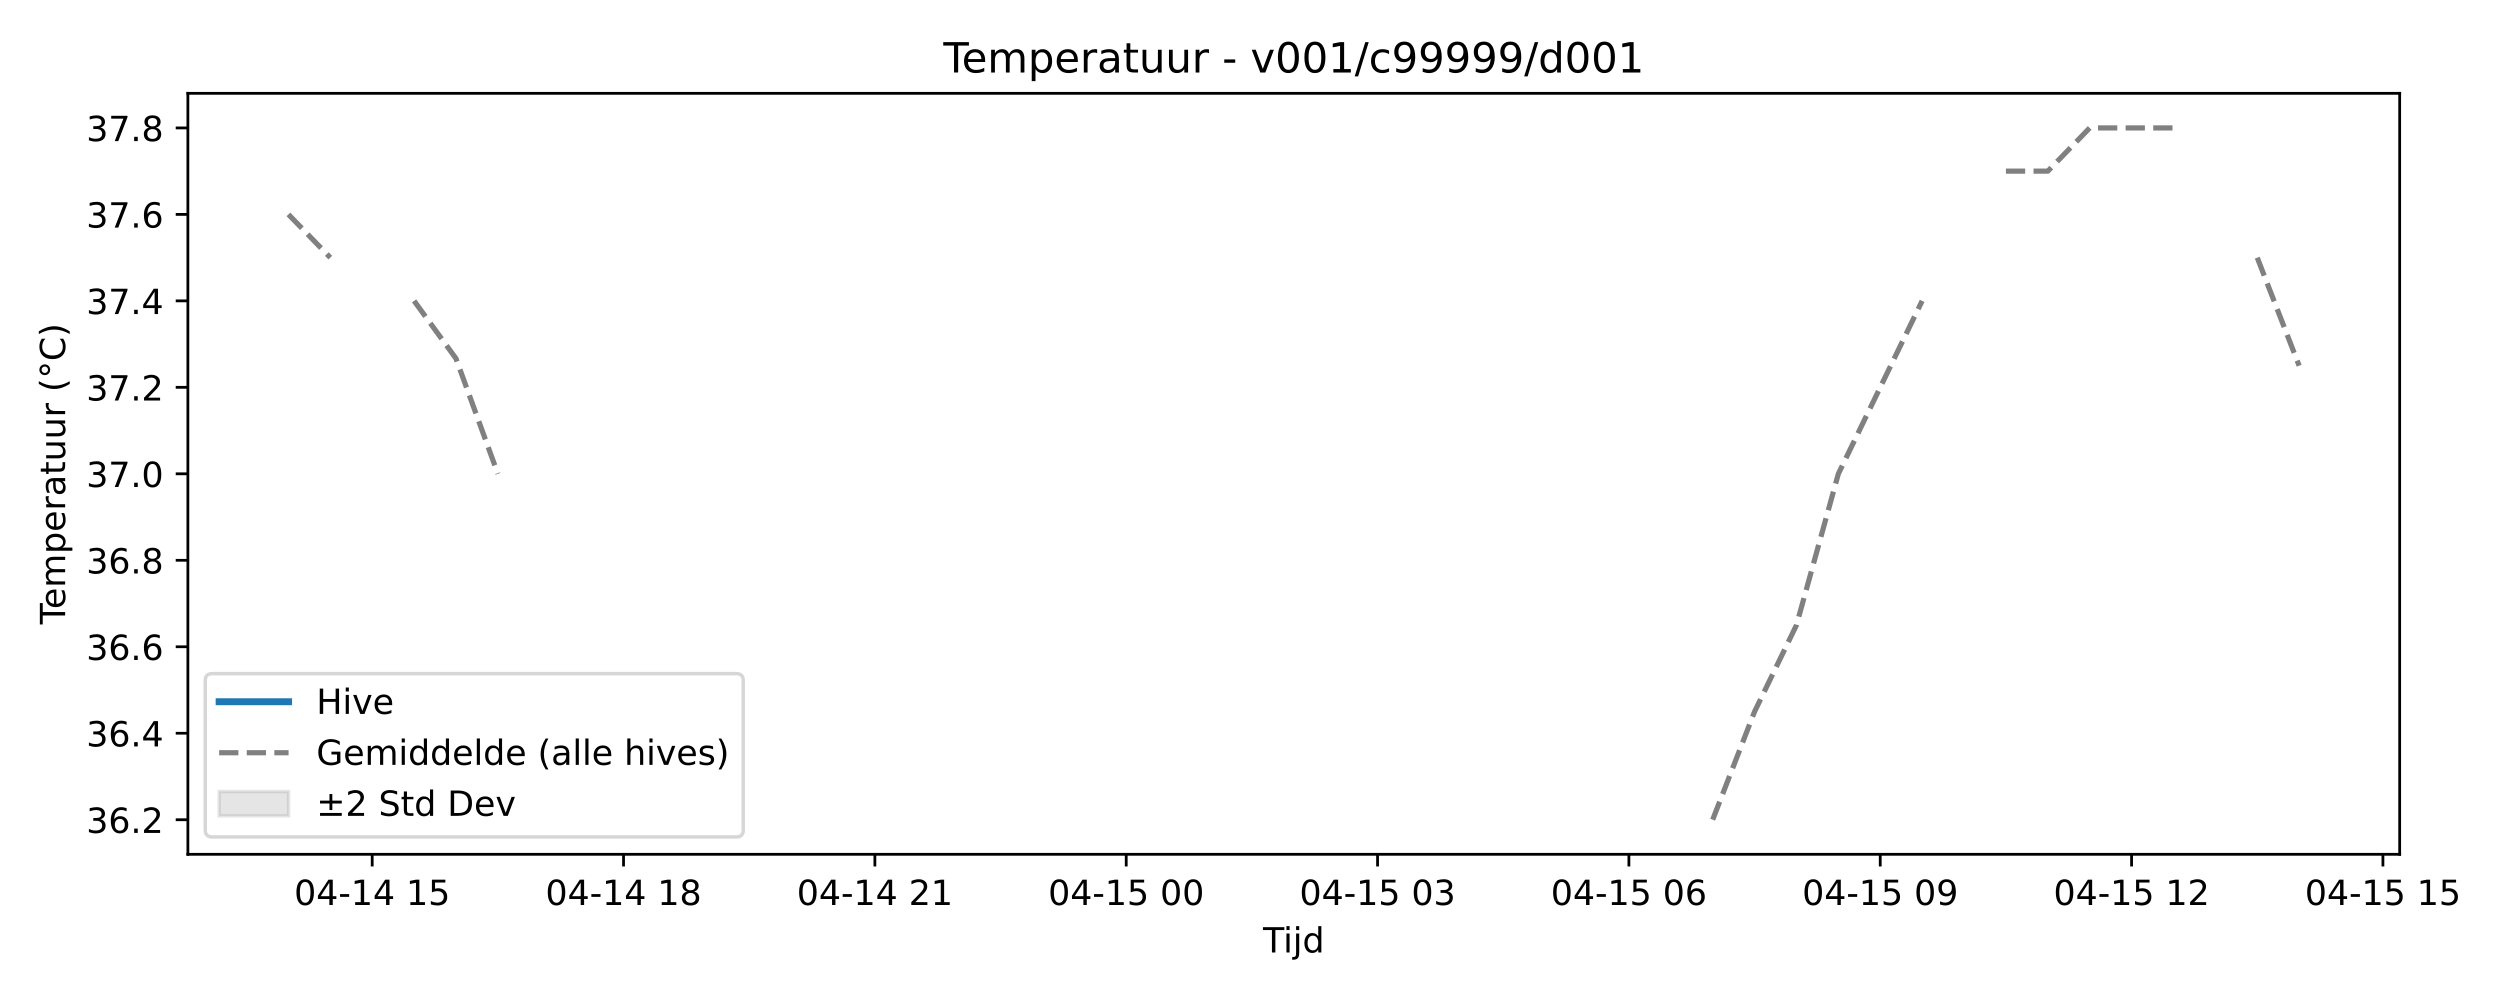
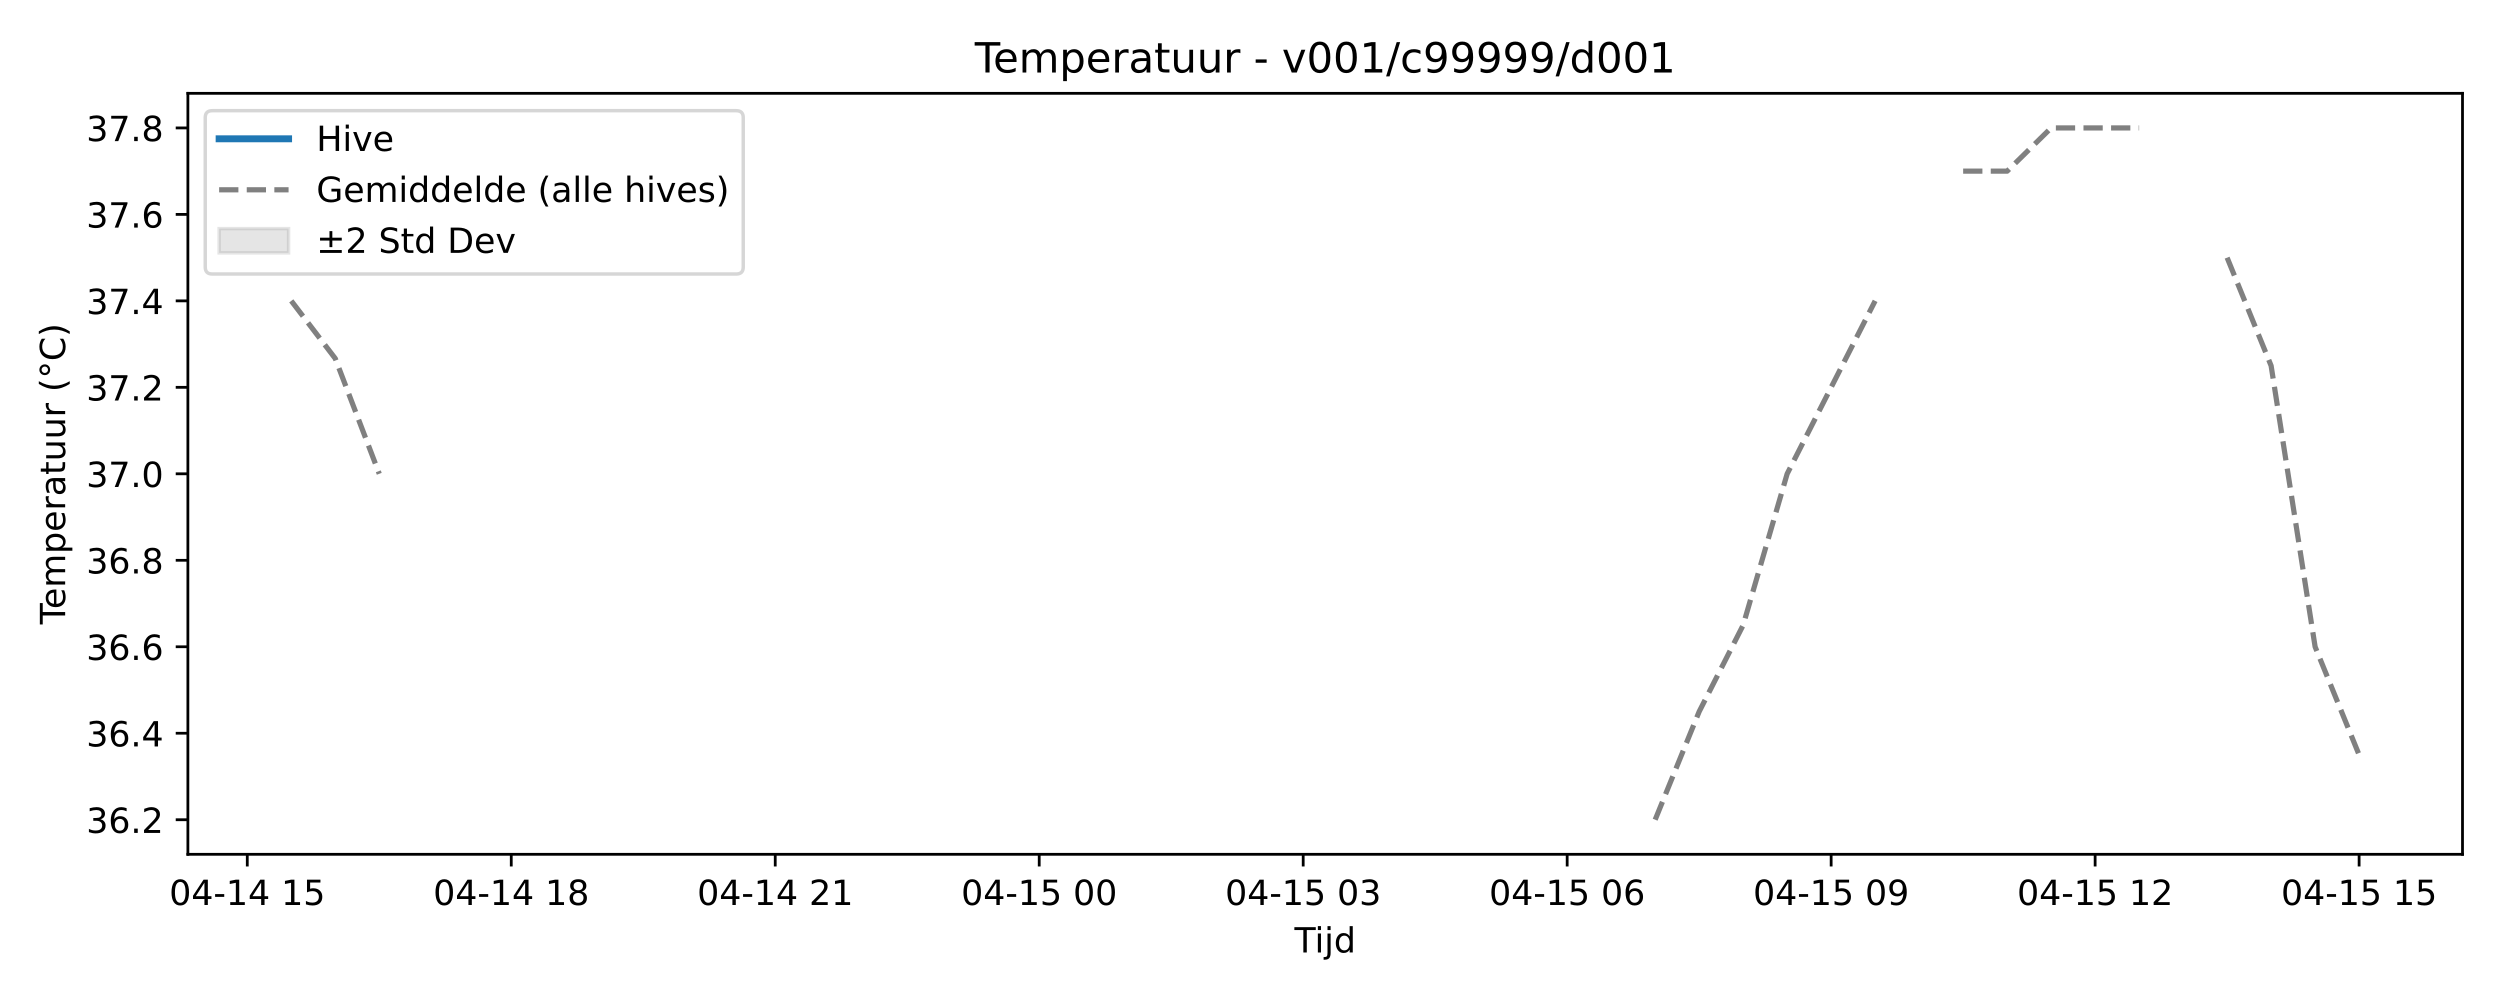
<svg xmlns="http://www.w3.org/2000/svg" xmlns:xlink="http://www.w3.org/1999/xlink" width="720pt" height="288pt" viewBox="0 0 720 288" version="1.1">
  <defs>
    <style type="text/css">*{stroke-linejoin: round; stroke-linecap: butt}</style>
  </defs>
  <g id="figure_1">
    <g id="patch_1">
      <path d="M 0 288  L 720 288  L 720 0  L 0 0  z " style="fill: #ffffff" />
    </g>
    <g id="axes_1">
      <g id="patch_2">
-         <path d="M 54.11 246.04  L 691.107 246.04  L 691.107 26.88  L 54.11 26.88  z " style="fill: #ffffff" />
+         <path d="M 54.11 246.04  L 709.2 246.04  L 709.2 26.88  L 54.11 26.88  z " style="fill: #ffffff" />
      </g>
      <g id="FillBetweenPolyCollection_1" />
      <g id="matplotlib.axis_1">
        <g id="xtick_1">
          <g id="line2d_1">
            <defs>
-               <path id="maf9bef5c31" d="M 0 0  L 0 3.5  " style="stroke: #000000; stroke-width: 0.8" />
-             </defs>
-             <g>
-               <use xlink:href="#maf9bef5c31" x="107.193" y="246.04" style="stroke: #000000; stroke-width: 0.8" />
+               <path id="m792fb31c3e" d="M 0 0  L 0 3.5  " style="stroke: #000000; stroke-width: 0.8" />
+             </defs>
+             <g>
+               <use xlink:href="#m792fb31c3e" x="71.216" y="246.04" style="stroke: #000000; stroke-width: 0.8" />
            </g>
          </g>
          <g id="text_1">
-             <g transform="translate(84.71264 260.6384) scale(0.1 -0.1)">
+             <g transform="translate(48.73536 260.6384) scale(0.1 -0.1)">
              <defs>
                <path id="DejaVuSans-30" d="M 2034 4250  Q 1547 4250 1301 3770  Q 1056 3291 1056 2328  Q 1056 1369 1301 889  Q 1547 409 2034 409  Q 2525 409 2770 889  Q 3016 1369 3016 2328  Q 3016 3291 2770 3770  Q 2525 4250 2034 4250  z M 2034 4750  Q 2819 4750 3233 4129  Q 3647 3509 3647 2328  Q 3647 1150 3233 529  Q 2819 -91 2034 -91  Q 1250 -91 836 529  Q 422 1150 422 2328  Q 422 3509 836 4129  Q 1250 4750 2034 4750  z " transform="scale(0.015625)" />
                <path id="DejaVuSans-34" d="M 2419 4116  L 825 1625  L 2419 1625  L 2419 4116  z M 2253 4666  L 3047 4666  L 3047 1625  L 3713 1625  L 3713 1100  L 3047 1100  L 3047 0  L 2419 0  L 2419 1100  L 313 1100  L 313 1709  L 2253 4666  z " transform="scale(0.015625)" />
                <path id="DejaVuSans-2d" d="M 313 2009  L 1997 2009  L 1997 1497  L 313 1497  L 313 2009  z " transform="scale(0.015625)" />
                <path id="DejaVuSans-31" d="M 794 531  L 1825 531  L 1825 4091  L 703 3866  L 703 4441  L 1819 4666  L 2450 4666  L 2450 531  L 3481 531  L 3481 0  L 794 0  L 794 531  z " transform="scale(0.015625)" />
                <path id="DejaVuSans-20" transform="scale(0.015625)" />
                <path id="DejaVuSans-35" d="M 691 4666  L 3169 4666  L 3169 4134  L 1269 4134  L 1269 2991  Q 1406 3038 1543 3061  Q 1681 3084 1819 3084  Q 2600 3084 3056 2656  Q 3513 2228 3513 1497  Q 3513 744 3044 326  Q 2575 -91 1722 -91  Q 1428 -91 1123 -41  Q 819 9 494 109  L 494 744  Q 775 591 1075 516  Q 1375 441 1709 441  Q 2250 441 2565 725  Q 2881 1009 2881 1497  Q 2881 1984 2565 2268  Q 2250 2553 1709 2553  Q 1456 2553 1204 2497  Q 953 2441 691 2322  L 691 4666  z " transform="scale(0.015625)" />
              </defs>
              <use xlink:href="#DejaVuSans-30" />
              <use xlink:href="#DejaVuSans-34" transform="translate(63.62305 0)" />
              <use xlink:href="#DejaVuSans-2d" transform="translate(127.2461 0)" />
              <use xlink:href="#DejaVuSans-31" transform="translate(163.3301 0)" />
              <use xlink:href="#DejaVuSans-34" transform="translate(226.9531 0)" />
              <use xlink:href="#DejaVuSans-20" transform="translate(290.5762 0)" />
              <use xlink:href="#DejaVuSans-31" transform="translate(322.3633 0)" />
              <use xlink:href="#DejaVuSans-35" transform="translate(385.9863 0)" />
            </g>
          </g>
        </g>
        <g id="xtick_2">
          <g id="line2d_2">
            <g>
-               <use xlink:href="#maf9bef5c31" x="179.579" y="246.04" style="stroke: #000000; stroke-width: 0.8" />
+               <use xlink:href="#m792fb31c3e" x="147.242" y="246.04" style="stroke: #000000; stroke-width: 0.8" />
            </g>
          </g>
          <g id="text_2">
-             <g transform="translate(157.0987 260.6384) scale(0.1 -0.1)">
+             <g transform="translate(124.7613 260.6384) scale(0.1 -0.1)">
              <defs>
                <path id="DejaVuSans-38" d="M 2034 2216  Q 1584 2216 1326 1975  Q 1069 1734 1069 1313  Q 1069 891 1326 650  Q 1584 409 2034 409  Q 2484 409 2743 651  Q 3003 894 3003 1313  Q 3003 1734 2745 1975  Q 2488 2216 2034 2216  z M 1403 2484  Q 997 2584 770 2862  Q 544 3141 544 3541  Q 544 4100 942 4425  Q 1341 4750 2034 4750  Q 2731 4750 3128 4425  Q 3525 4100 3525 3541  Q 3525 3141 3298 2862  Q 3072 2584 2669 2484  Q 3125 2378 3379 2068  Q 3634 1759 3634 1313  Q 3634 634 3220 271  Q 2806 -91 2034 -91  Q 1263 -91 848 271  Q 434 634 434 1313  Q 434 1759 690 2068  Q 947 2378 1403 2484  z M 1172 3481  Q 1172 3119 1398 2916  Q 1625 2713 2034 2713  Q 2441 2713 2670 2916  Q 2900 3119 2900 3481  Q 2900 3844 2670 4047  Q 2441 4250 2034 4250  Q 1625 4250 1398 4047  Q 1172 3844 1172 3481  z " transform="scale(0.015625)" />
              </defs>
              <use xlink:href="#DejaVuSans-30" />
              <use xlink:href="#DejaVuSans-34" transform="translate(63.62305 0)" />
              <use xlink:href="#DejaVuSans-2d" transform="translate(127.2461 0)" />
              <use xlink:href="#DejaVuSans-31" transform="translate(163.3301 0)" />
              <use xlink:href="#DejaVuSans-34" transform="translate(226.9531 0)" />
              <use xlink:href="#DejaVuSans-20" transform="translate(290.5762 0)" />
              <use xlink:href="#DejaVuSans-31" transform="translate(322.3633 0)" />
              <use xlink:href="#DejaVuSans-38" transform="translate(385.9863 0)" />
            </g>
          </g>
        </g>
        <g id="xtick_3">
          <g id="line2d_3">
            <g>
-               <use xlink:href="#maf9bef5c31" x="251.965" y="246.04" style="stroke: #000000; stroke-width: 0.8" />
+               <use xlink:href="#m792fb31c3e" x="223.268" y="246.04" style="stroke: #000000; stroke-width: 0.8" />
            </g>
          </g>
          <g id="text_3">
-             <g transform="translate(229.4847 260.6384) scale(0.1 -0.1)">
+             <g transform="translate(200.7872 260.6384) scale(0.1 -0.1)">
              <defs>
                <path id="DejaVuSans-32" d="M 1228 531  L 3431 531  L 3431 0  L 469 0  L 469 531  Q 828 903 1448 1529  Q 2069 2156 2228 2338  Q 2531 2678 2651 2914  Q 2772 3150 2772 3378  Q 2772 3750 2511 3984  Q 2250 4219 1831 4219  Q 1534 4219 1204 4116  Q 875 4013 500 3803  L 500 4441  Q 881 4594 1212 4672  Q 1544 4750 1819 4750  Q 2544 4750 2975 4387  Q 3406 4025 3406 3419  Q 3406 3131 3298 2873  Q 3191 2616 2906 2266  Q 2828 2175 2409 1742  Q 1991 1309 1228 531  z " transform="scale(0.015625)" />
              </defs>
              <use xlink:href="#DejaVuSans-30" />
              <use xlink:href="#DejaVuSans-34" transform="translate(63.62305 0)" />
              <use xlink:href="#DejaVuSans-2d" transform="translate(127.2461 0)" />
              <use xlink:href="#DejaVuSans-31" transform="translate(163.3301 0)" />
              <use xlink:href="#DejaVuSans-34" transform="translate(226.9531 0)" />
              <use xlink:href="#DejaVuSans-20" transform="translate(290.5762 0)" />
              <use xlink:href="#DejaVuSans-32" transform="translate(322.3633 0)" />
              <use xlink:href="#DejaVuSans-31" transform="translate(385.9863 0)" />
            </g>
          </g>
        </g>
        <g id="xtick_4">
          <g id="line2d_4">
            <g>
-               <use xlink:href="#maf9bef5c31" x="324.351" y="246.04" style="stroke: #000000; stroke-width: 0.8" />
+               <use xlink:href="#m792fb31c3e" x="299.294" y="246.04" style="stroke: #000000; stroke-width: 0.8" />
            </g>
          </g>
          <g id="text_4">
-             <g transform="translate(301.8708 260.6384) scale(0.1 -0.1)">
+             <g transform="translate(276.8131 260.6384) scale(0.1 -0.1)">
              <use xlink:href="#DejaVuSans-30" />
              <use xlink:href="#DejaVuSans-34" transform="translate(63.62305 0)" />
              <use xlink:href="#DejaVuSans-2d" transform="translate(127.2461 0)" />
              <use xlink:href="#DejaVuSans-31" transform="translate(163.3301 0)" />
              <use xlink:href="#DejaVuSans-35" transform="translate(226.9531 0)" />
              <use xlink:href="#DejaVuSans-20" transform="translate(290.5762 0)" />
              <use xlink:href="#DejaVuSans-30" transform="translate(322.3633 0)" />
              <use xlink:href="#DejaVuSans-30" transform="translate(385.9863 0)" />
            </g>
          </g>
        </g>
        <g id="xtick_5">
          <g id="line2d_5">
            <g>
-               <use xlink:href="#maf9bef5c31" x="396.737" y="246.04" style="stroke: #000000; stroke-width: 0.8" />
+               <use xlink:href="#m792fb31c3e" x="375.32" y="246.04" style="stroke: #000000; stroke-width: 0.8" />
            </g>
          </g>
          <g id="text_5">
-             <g transform="translate(374.2569 260.6384) scale(0.1 -0.1)">
+             <g transform="translate(352.839 260.6384) scale(0.1 -0.1)">
              <defs>
                <path id="DejaVuSans-33" d="M 2597 2516  Q 3050 2419 3304 2112  Q 3559 1806 3559 1356  Q 3559 666 3084 287  Q 2609 -91 1734 -91  Q 1441 -91 1130 -33  Q 819 25 488 141  L 488 750  Q 750 597 1062 519  Q 1375 441 1716 441  Q 2309 441 2620 675  Q 2931 909 2931 1356  Q 2931 1769 2642 2001  Q 2353 2234 1838 2234  L 1294 2234  L 1294 2753  L 1863 2753  Q 2328 2753 2575 2939  Q 2822 3125 2822 3475  Q 2822 3834 2567 4026  Q 2313 4219 1838 4219  Q 1578 4219 1281 4162  Q 984 4106 628 3988  L 628 4550  Q 988 4650 1302 4700  Q 1616 4750 1894 4750  Q 2613 4750 3031 4423  Q 3450 4097 3450 3541  Q 3450 3153 3228 2886  Q 3006 2619 2597 2516  z " transform="scale(0.015625)" />
              </defs>
              <use xlink:href="#DejaVuSans-30" />
              <use xlink:href="#DejaVuSans-34" transform="translate(63.62305 0)" />
              <use xlink:href="#DejaVuSans-2d" transform="translate(127.2461 0)" />
              <use xlink:href="#DejaVuSans-31" transform="translate(163.3301 0)" />
              <use xlink:href="#DejaVuSans-35" transform="translate(226.9531 0)" />
              <use xlink:href="#DejaVuSans-20" transform="translate(290.5762 0)" />
              <use xlink:href="#DejaVuSans-30" transform="translate(322.3633 0)" />
              <use xlink:href="#DejaVuSans-33" transform="translate(385.9863 0)" />
            </g>
          </g>
        </g>
        <g id="xtick_6">
          <g id="line2d_6">
            <g>
-               <use xlink:href="#maf9bef5c31" x="469.123" y="246.04" style="stroke: #000000; stroke-width: 0.8" />
+               <use xlink:href="#m792fb31c3e" x="451.345" y="246.04" style="stroke: #000000; stroke-width: 0.8" />
            </g>
          </g>
          <g id="text_6">
-             <g transform="translate(446.6429 260.6384) scale(0.1 -0.1)">
+             <g transform="translate(428.865 260.6384) scale(0.1 -0.1)">
              <defs>
                <path id="DejaVuSans-36" d="M 2113 2584  Q 1688 2584 1439 2293  Q 1191 2003 1191 1497  Q 1191 994 1439 701  Q 1688 409 2113 409  Q 2538 409 2786 701  Q 3034 994 3034 1497  Q 3034 2003 2786 2293  Q 2538 2584 2113 2584  z M 3366 4563  L 3366 3988  Q 3128 4100 2886 4159  Q 2644 4219 2406 4219  Q 1781 4219 1451 3797  Q 1122 3375 1075 2522  Q 1259 2794 1537 2939  Q 1816 3084 2150 3084  Q 2853 3084 3261 2657  Q 3669 2231 3669 1497  Q 3669 778 3244 343  Q 2819 -91 2113 -91  Q 1303 -91 875 529  Q 447 1150 447 2328  Q 447 3434 972 4092  Q 1497 4750 2381 4750  Q 2619 4750 2861 4703  Q 3103 4656 3366 4563  z " transform="scale(0.015625)" />
              </defs>
              <use xlink:href="#DejaVuSans-30" />
              <use xlink:href="#DejaVuSans-34" transform="translate(63.62305 0)" />
              <use xlink:href="#DejaVuSans-2d" transform="translate(127.2461 0)" />
              <use xlink:href="#DejaVuSans-31" transform="translate(163.3301 0)" />
              <use xlink:href="#DejaVuSans-35" transform="translate(226.9531 0)" />
              <use xlink:href="#DejaVuSans-20" transform="translate(290.5762 0)" />
              <use xlink:href="#DejaVuSans-30" transform="translate(322.3633 0)" />
              <use xlink:href="#DejaVuSans-36" transform="translate(385.9863 0)" />
            </g>
          </g>
        </g>
        <g id="xtick_7">
          <g id="line2d_7">
            <g>
-               <use xlink:href="#maf9bef5c31" x="541.509" y="246.04" style="stroke: #000000; stroke-width: 0.8" />
+               <use xlink:href="#m792fb31c3e" x="527.371" y="246.04" style="stroke: #000000; stroke-width: 0.8" />
            </g>
          </g>
          <g id="text_7">
-             <g transform="translate(519.029 260.6384) scale(0.1 -0.1)">
+             <g transform="translate(504.8909 260.6384) scale(0.1 -0.1)">
              <defs>
                <path id="DejaVuSans-39" d="M 703 97  L 703 672  Q 941 559 1184 500  Q 1428 441 1663 441  Q 2288 441 2617 861  Q 2947 1281 2994 2138  Q 2813 1869 2534 1725  Q 2256 1581 1919 1581  Q 1219 1581 811 2004  Q 403 2428 403 3163  Q 403 3881 828 4315  Q 1253 4750 1959 4750  Q 2769 4750 3195 4129  Q 3622 3509 3622 2328  Q 3622 1225 3098 567  Q 2575 -91 1691 -91  Q 1453 -91 1209 -44  Q 966 3 703 97  z M 1959 2075  Q 2384 2075 2632 2365  Q 2881 2656 2881 3163  Q 2881 3666 2632 3958  Q 2384 4250 1959 4250  Q 1534 4250 1286 3958  Q 1038 3666 1038 3163  Q 1038 2656 1286 2365  Q 1534 2075 1959 2075  z " transform="scale(0.015625)" />
              </defs>
              <use xlink:href="#DejaVuSans-30" />
              <use xlink:href="#DejaVuSans-34" transform="translate(63.62305 0)" />
              <use xlink:href="#DejaVuSans-2d" transform="translate(127.2461 0)" />
              <use xlink:href="#DejaVuSans-31" transform="translate(163.3301 0)" />
              <use xlink:href="#DejaVuSans-35" transform="translate(226.9531 0)" />
              <use xlink:href="#DejaVuSans-20" transform="translate(290.5762 0)" />
              <use xlink:href="#DejaVuSans-30" transform="translate(322.3633 0)" />
              <use xlink:href="#DejaVuSans-39" transform="translate(385.9863 0)" />
            </g>
          </g>
        </g>
        <g id="xtick_8">
          <g id="line2d_8">
            <g>
-               <use xlink:href="#maf9bef5c31" x="613.895" y="246.04" style="stroke: #000000; stroke-width: 0.8" />
+               <use xlink:href="#m792fb31c3e" x="603.397" y="246.04" style="stroke: #000000; stroke-width: 0.8" />
            </g>
          </g>
          <g id="text_8">
-             <g transform="translate(591.415 260.6384) scale(0.1 -0.1)">
+             <g transform="translate(580.9168 260.6384) scale(0.1 -0.1)">
              <use xlink:href="#DejaVuSans-30" />
              <use xlink:href="#DejaVuSans-34" transform="translate(63.62305 0)" />
              <use xlink:href="#DejaVuSans-2d" transform="translate(127.2461 0)" />
              <use xlink:href="#DejaVuSans-31" transform="translate(163.3301 0)" />
              <use xlink:href="#DejaVuSans-35" transform="translate(226.9531 0)" />
              <use xlink:href="#DejaVuSans-20" transform="translate(290.5762 0)" />
              <use xlink:href="#DejaVuSans-31" transform="translate(322.3633 0)" />
              <use xlink:href="#DejaVuSans-32" transform="translate(385.9863 0)" />
            </g>
          </g>
        </g>
        <g id="xtick_9">
          <g id="line2d_9">
            <g>
-               <use xlink:href="#maf9bef5c31" x="686.282" y="246.04" style="stroke: #000000; stroke-width: 0.8" />
+               <use xlink:href="#m792fb31c3e" x="679.423" y="246.04" style="stroke: #000000; stroke-width: 0.8" />
            </g>
          </g>
          <g id="text_9">
-             <g transform="translate(663.8011 260.6384) scale(0.1 -0.1)">
+             <g transform="translate(656.9427 260.6384) scale(0.1 -0.1)">
              <use xlink:href="#DejaVuSans-30" />
              <use xlink:href="#DejaVuSans-34" transform="translate(63.62305 0)" />
              <use xlink:href="#DejaVuSans-2d" transform="translate(127.2461 0)" />
              <use xlink:href="#DejaVuSans-31" transform="translate(163.3301 0)" />
              <use xlink:href="#DejaVuSans-35" transform="translate(226.9531 0)" />
              <use xlink:href="#DejaVuSans-20" transform="translate(290.5762 0)" />
              <use xlink:href="#DejaVuSans-31" transform="translate(322.3633 0)" />
              <use xlink:href="#DejaVuSans-35" transform="translate(385.9863 0)" />
            </g>
          </g>
        </g>
        <g id="text_10">
-           <g transform="translate(363.7586 274.3166) scale(0.1 -0.1)">
+           <g transform="translate(372.805 274.3166) scale(0.1 -0.1)">
            <defs>
              <path id="DejaVuSans-54" d="M -19 4666  L 3928 4666  L 3928 4134  L 2272 4134  L 2272 0  L 1638 0  L 1638 4134  L -19 4134  L -19 4666  z " transform="scale(0.015625)" />
              <path id="DejaVuSans-69" d="M 603 3500  L 1178 3500  L 1178 0  L 603 0  L 603 3500  z M 603 4863  L 1178 4863  L 1178 4134  L 603 4134  L 603 4863  z " transform="scale(0.015625)" />
              <path id="DejaVuSans-6a" d="M 603 3500  L 1178 3500  L 1178 -63  Q 1178 -731 923 -1031  Q 669 -1331 103 -1331  L -116 -1331  L -116 -844  L 38 -844  Q 366 -844 484 -692  Q 603 -541 603 -63  L 603 3500  z M 603 4863  L 1178 4863  L 1178 4134  L 603 4134  L 603 4863  z " transform="scale(0.015625)" />
              <path id="DejaVuSans-64" d="M 2906 2969  L 2906 4863  L 3481 4863  L 3481 0  L 2906 0  L 2906 525  Q 2725 213 2448 61  Q 2172 -91 1784 -91  Q 1150 -91 751 415  Q 353 922 353 1747  Q 353 2572 751 3078  Q 1150 3584 1784 3584  Q 2172 3584 2448 3432  Q 2725 3281 2906 2969  z M 947 1747  Q 947 1113 1208 752  Q 1469 391 1925 391  Q 2381 391 2643 752  Q 2906 1113 2906 1747  Q 2906 2381 2643 2742  Q 2381 3103 1925 3103  Q 1469 3103 1208 2742  Q 947 2381 947 1747  z " transform="scale(0.015625)" />
            </defs>
            <use xlink:href="#DejaVuSans-54" />
            <use xlink:href="#DejaVuSans-69" transform="translate(57.95898 0)" />
            <use xlink:href="#DejaVuSans-6a" transform="translate(85.74219 0)" />
            <use xlink:href="#DejaVuSans-64" transform="translate(113.5254 0)" />
          </g>
        </g>
      </g>
      <g id="matplotlib.axis_2">
        <g id="ytick_1">
          <g id="line2d_10">
            <defs>
-               <path id="m0c9fa4ea03" d="M 0 0  L -3.5 0  " style="stroke: #000000; stroke-width: 0.8" />
-             </defs>
-             <g>
-               <use xlink:href="#m0c9fa4ea03" x="54.11" y="236.078" style="stroke: #000000; stroke-width: 0.8" />
+               <path id="m8c137b38ed" d="M 0 0  L -3.5 0  " style="stroke: #000000; stroke-width: 0.8" />
+             </defs>
+             <g>
+               <use xlink:href="#m8c137b38ed" x="54.11" y="236.078" style="stroke: #000000; stroke-width: 0.8" />
            </g>
          </g>
          <g id="text_11">
            <g transform="translate(24.84437 239.8774) scale(0.1 -0.1)">
              <defs>
                <path id="DejaVuSans-2e" d="M 684 794  L 1344 794  L 1344 0  L 684 0  L 684 794  z " transform="scale(0.015625)" />
              </defs>
              <use xlink:href="#DejaVuSans-33" />
              <use xlink:href="#DejaVuSans-36" transform="translate(63.62305 0)" />
              <use xlink:href="#DejaVuSans-2e" transform="translate(127.2461 0)" />
              <use xlink:href="#DejaVuSans-32" transform="translate(159.0332 0)" />
            </g>
          </g>
        </g>
        <g id="ytick_2">
          <g id="line2d_11">
            <g>
-               <use xlink:href="#m0c9fa4ea03" x="54.11" y="211.174" style="stroke: #000000; stroke-width: 0.8" />
+               <use xlink:href="#m8c137b38ed" x="54.11" y="211.174" style="stroke: #000000; stroke-width: 0.8" />
            </g>
          </g>
          <g id="text_12">
            <g transform="translate(24.84437 214.9729) scale(0.1 -0.1)">
              <use xlink:href="#DejaVuSans-33" />
              <use xlink:href="#DejaVuSans-36" transform="translate(63.62305 0)" />
              <use xlink:href="#DejaVuSans-2e" transform="translate(127.2461 0)" />
              <use xlink:href="#DejaVuSans-34" transform="translate(159.0332 0)" />
            </g>
          </g>
        </g>
        <g id="ytick_3">
          <g id="line2d_12">
            <g>
-               <use xlink:href="#m0c9fa4ea03" x="54.11" y="186.269" style="stroke: #000000; stroke-width: 0.8" />
+               <use xlink:href="#m8c137b38ed" x="54.11" y="186.269" style="stroke: #000000; stroke-width: 0.8" />
            </g>
          </g>
          <g id="text_13">
            <g transform="translate(24.84437 190.0683) scale(0.1 -0.1)">
              <use xlink:href="#DejaVuSans-33" />
              <use xlink:href="#DejaVuSans-36" transform="translate(63.62305 0)" />
              <use xlink:href="#DejaVuSans-2e" transform="translate(127.2461 0)" />
              <use xlink:href="#DejaVuSans-36" transform="translate(159.0332 0)" />
            </g>
          </g>
        </g>
        <g id="ytick_4">
          <g id="line2d_13">
            <g>
-               <use xlink:href="#m0c9fa4ea03" x="54.11" y="161.365" style="stroke: #000000; stroke-width: 0.8" />
+               <use xlink:href="#m8c137b38ed" x="54.11" y="161.365" style="stroke: #000000; stroke-width: 0.8" />
            </g>
          </g>
          <g id="text_14">
            <g transform="translate(24.84437 165.1638) scale(0.1 -0.1)">
              <use xlink:href="#DejaVuSans-33" />
              <use xlink:href="#DejaVuSans-36" transform="translate(63.62305 0)" />
              <use xlink:href="#DejaVuSans-2e" transform="translate(127.2461 0)" />
              <use xlink:href="#DejaVuSans-38" transform="translate(159.0332 0)" />
            </g>
          </g>
        </g>
        <g id="ytick_5">
          <g id="line2d_14">
            <g>
-               <use xlink:href="#m0c9fa4ea03" x="54.11" y="136.46" style="stroke: #000000; stroke-width: 0.8" />
+               <use xlink:href="#m8c137b38ed" x="54.11" y="136.46" style="stroke: #000000; stroke-width: 0.8" />
            </g>
          </g>
          <g id="text_15">
            <g transform="translate(24.84437 140.2592) scale(0.1 -0.1)">
              <defs>
                <path id="DejaVuSans-37" d="M 525 4666  L 3525 4666  L 3525 4397  L 1831 0  L 1172 0  L 2766 4134  L 525 4134  L 525 4666  z " transform="scale(0.015625)" />
              </defs>
              <use xlink:href="#DejaVuSans-33" />
              <use xlink:href="#DejaVuSans-37" transform="translate(63.62305 0)" />
              <use xlink:href="#DejaVuSans-2e" transform="translate(127.2461 0)" />
              <use xlink:href="#DejaVuSans-30" transform="translate(159.0332 0)" />
            </g>
          </g>
        </g>
        <g id="ytick_6">
          <g id="line2d_15">
            <g>
-               <use xlink:href="#m0c9fa4ea03" x="54.11" y="111.555" style="stroke: #000000; stroke-width: 0.8" />
+               <use xlink:href="#m8c137b38ed" x="54.11" y="111.555" style="stroke: #000000; stroke-width: 0.8" />
            </g>
          </g>
          <g id="text_16">
            <g transform="translate(24.84437 115.3547) scale(0.1 -0.1)">
              <use xlink:href="#DejaVuSans-33" />
              <use xlink:href="#DejaVuSans-37" transform="translate(63.62305 0)" />
              <use xlink:href="#DejaVuSans-2e" transform="translate(127.2461 0)" />
              <use xlink:href="#DejaVuSans-32" transform="translate(159.0332 0)" />
            </g>
          </g>
        </g>
        <g id="ytick_7">
          <g id="line2d_16">
            <g>
-               <use xlink:href="#m0c9fa4ea03" x="54.11" y="86.651" style="stroke: #000000; stroke-width: 0.8" />
+               <use xlink:href="#m8c137b38ed" x="54.11" y="86.651" style="stroke: #000000; stroke-width: 0.8" />
            </g>
          </g>
          <g id="text_17">
            <g transform="translate(24.84437 90.45013) scale(0.1 -0.1)">
              <use xlink:href="#DejaVuSans-33" />
              <use xlink:href="#DejaVuSans-37" transform="translate(63.62305 0)" />
              <use xlink:href="#DejaVuSans-2e" transform="translate(127.2461 0)" />
              <use xlink:href="#DejaVuSans-34" transform="translate(159.0332 0)" />
            </g>
          </g>
        </g>
        <g id="ytick_8">
          <g id="line2d_17">
            <g>
-               <use xlink:href="#m0c9fa4ea03" x="54.11" y="61.746" style="stroke: #000000; stroke-width: 0.8" />
+               <use xlink:href="#m8c137b38ed" x="54.11" y="61.746" style="stroke: #000000; stroke-width: 0.8" />
            </g>
          </g>
          <g id="text_18">
            <g transform="translate(24.84437 65.54558) scale(0.1 -0.1)">
              <use xlink:href="#DejaVuSans-33" />
              <use xlink:href="#DejaVuSans-37" transform="translate(63.62305 0)" />
              <use xlink:href="#DejaVuSans-2e" transform="translate(127.2461 0)" />
              <use xlink:href="#DejaVuSans-36" transform="translate(159.0332 0)" />
            </g>
          </g>
        </g>
        <g id="ytick_9">
          <g id="line2d_18">
            <g>
-               <use xlink:href="#m0c9fa4ea03" x="54.11" y="36.842" style="stroke: #000000; stroke-width: 0.8" />
+               <use xlink:href="#m8c137b38ed" x="54.11" y="36.842" style="stroke: #000000; stroke-width: 0.8" />
            </g>
          </g>
          <g id="text_19">
            <g transform="translate(24.84437 40.64104) scale(0.1 -0.1)">
              <use xlink:href="#DejaVuSans-33" />
              <use xlink:href="#DejaVuSans-37" transform="translate(63.62305 0)" />
              <use xlink:href="#DejaVuSans-2e" transform="translate(127.2461 0)" />
              <use xlink:href="#DejaVuSans-38" transform="translate(159.0332 0)" />
            </g>
          </g>
        </g>
        <g id="text_20">
          <g transform="translate(18.76469 179.8162) rotate(-90) scale(0.1 -0.1)">
            <defs>
              <path id="DejaVuSans-65" d="M 3597 1894  L 3597 1613  L 953 1613  Q 991 1019 1311 708  Q 1631 397 2203 397  Q 2534 397 2845 478  Q 3156 559 3463 722  L 3463 178  Q 3153 47 2828 -22  Q 2503 -91 2169 -91  Q 1331 -91 842 396  Q 353 884 353 1716  Q 353 2575 817 3079  Q 1281 3584 2069 3584  Q 2775 3584 3186 3129  Q 3597 2675 3597 1894  z M 3022 2063  Q 3016 2534 2758 2815  Q 2500 3097 2075 3097  Q 1594 3097 1305 2825  Q 1016 2553 972 2059  L 3022 2063  z " transform="scale(0.015625)" />
              <path id="DejaVuSans-6d" d="M 3328 2828  Q 3544 3216 3844 3400  Q 4144 3584 4550 3584  Q 5097 3584 5394 3201  Q 5691 2819 5691 2113  L 5691 0  L 5113 0  L 5113 2094  Q 5113 2597 4934 2840  Q 4756 3084 4391 3084  Q 3944 3084 3684 2787  Q 3425 2491 3425 1978  L 3425 0  L 2847 0  L 2847 2094  Q 2847 2600 2669 2842  Q 2491 3084 2119 3084  Q 1678 3084 1418 2786  Q 1159 2488 1159 1978  L 1159 0  L 581 0  L 581 3500  L 1159 3500  L 1159 2956  Q 1356 3278 1631 3431  Q 1906 3584 2284 3584  Q 2666 3584 2933 3390  Q 3200 3197 3328 2828  z " transform="scale(0.015625)" />
              <path id="DejaVuSans-70" d="M 1159 525  L 1159 -1331  L 581 -1331  L 581 3500  L 1159 3500  L 1159 2969  Q 1341 3281 1617 3432  Q 1894 3584 2278 3584  Q 2916 3584 3314 3078  Q 3713 2572 3713 1747  Q 3713 922 3314 415  Q 2916 -91 2278 -91  Q 1894 -91 1617 61  Q 1341 213 1159 525  z M 3116 1747  Q 3116 2381 2855 2742  Q 2594 3103 2138 3103  Q 1681 3103 1420 2742  Q 1159 2381 1159 1747  Q 1159 1113 1420 752  Q 1681 391 2138 391  Q 2594 391 2855 752  Q 3116 1113 3116 1747  z " transform="scale(0.015625)" />
              <path id="DejaVuSans-72" d="M 2631 2963  Q 2534 3019 2420 3045  Q 2306 3072 2169 3072  Q 1681 3072 1420 2755  Q 1159 2438 1159 1844  L 1159 0  L 581 0  L 581 3500  L 1159 3500  L 1159 2956  Q 1341 3275 1631 3429  Q 1922 3584 2338 3584  Q 2397 3584 2469 3576  Q 2541 3569 2628 3553  L 2631 2963  z " transform="scale(0.015625)" />
              <path id="DejaVuSans-61" d="M 2194 1759  Q 1497 1759 1228 1600  Q 959 1441 959 1056  Q 959 750 1161 570  Q 1363 391 1709 391  Q 2188 391 2477 730  Q 2766 1069 2766 1631  L 2766 1759  L 2194 1759  z M 3341 1997  L 3341 0  L 2766 0  L 2766 531  Q 2569 213 2275 61  Q 1981 -91 1556 -91  Q 1019 -91 701 211  Q 384 513 384 1019  Q 384 1609 779 1909  Q 1175 2209 1959 2209  L 2766 2209  L 2766 2266  Q 2766 2663 2505 2880  Q 2244 3097 1772 3097  Q 1472 3097 1187 3025  Q 903 2953 641 2809  L 641 3341  Q 956 3463 1253 3523  Q 1550 3584 1831 3584  Q 2591 3584 2966 3190  Q 3341 2797 3341 1997  z " transform="scale(0.015625)" />
              <path id="DejaVuSans-74" d="M 1172 4494  L 1172 3500  L 2356 3500  L 2356 3053  L 1172 3053  L 1172 1153  Q 1172 725 1289 603  Q 1406 481 1766 481  L 2356 481  L 2356 0  L 1766 0  Q 1100 0 847 248  Q 594 497 594 1153  L 594 3053  L 172 3053  L 172 3500  L 594 3500  L 594 4494  L 1172 4494  z " transform="scale(0.015625)" />
              <path id="DejaVuSans-75" d="M 544 1381  L 544 3500  L 1119 3500  L 1119 1403  Q 1119 906 1312 657  Q 1506 409 1894 409  Q 2359 409 2629 706  Q 2900 1003 2900 1516  L 2900 3500  L 3475 3500  L 3475 0  L 2900 0  L 2900 538  Q 2691 219 2414 64  Q 2138 -91 1772 -91  Q 1169 -91 856 284  Q 544 659 544 1381  z M 1991 3584  L 1991 3584  z " transform="scale(0.015625)" />
              <path id="DejaVuSans-28" d="M 1984 4856  Q 1566 4138 1362 3434  Q 1159 2731 1159 2009  Q 1159 1288 1364 580  Q 1569 -128 1984 -844  L 1484 -844  Q 1016 -109 783 600  Q 550 1309 550 2009  Q 550 2706 781 3412  Q 1013 4119 1484 4856  L 1984 4856  z " transform="scale(0.015625)" />
              <path id="DejaVuSans-b0" d="M 1600 4347  Q 1350 4347 1178 4173  Q 1006 4000 1006 3750  Q 1006 3503 1178 3333  Q 1350 3163 1600 3163  Q 1850 3163 2022 3333  Q 2194 3503 2194 3750  Q 2194 3997 2020 4172  Q 1847 4347 1600 4347  z M 1600 4750  Q 1800 4750 1984 4673  Q 2169 4597 2303 4453  Q 2447 4313 2519 4134  Q 2591 3956 2591 3750  Q 2591 3338 2302 3052  Q 2013 2766 1594 2766  Q 1172 2766 890 3047  Q 609 3328 609 3750  Q 609 4169 896 4459  Q 1184 4750 1600 4750  z " transform="scale(0.015625)" />
              <path id="DejaVuSans-43" d="M 4122 4306  L 4122 3641  Q 3803 3938 3442 4084  Q 3081 4231 2675 4231  Q 1875 4231 1450 3742  Q 1025 3253 1025 2328  Q 1025 1406 1450 917  Q 1875 428 2675 428  Q 3081 428 3442 575  Q 3803 722 4122 1019  L 4122 359  Q 3791 134 3420 21  Q 3050 -91 2638 -91  Q 1578 -91 968 557  Q 359 1206 359 2328  Q 359 3453 968 4101  Q 1578 4750 2638 4750  Q 3056 4750 3426 4639  Q 3797 4528 4122 4306  z " transform="scale(0.015625)" />
              <path id="DejaVuSans-29" d="M 513 4856  L 1013 4856  Q 1481 4119 1714 3412  Q 1947 2706 1947 2009  Q 1947 1309 1714 600  Q 1481 -109 1013 -844  L 513 -844  Q 928 -128 1133 580  Q 1338 1288 1338 2009  Q 1338 2731 1133 3434  Q 928 4138 513 4856  z " transform="scale(0.015625)" />
            </defs>
            <use xlink:href="#DejaVuSans-54" />
            <use xlink:href="#DejaVuSans-65" transform="translate(44.08398 0)" />
            <use xlink:href="#DejaVuSans-6d" transform="translate(105.6074 0)" />
            <use xlink:href="#DejaVuSans-70" transform="translate(203.0195 0)" />
            <use xlink:href="#DejaVuSans-65" transform="translate(266.4961 0)" />
            <use xlink:href="#DejaVuSans-72" transform="translate(328.0195 0)" />
            <use xlink:href="#DejaVuSans-61" transform="translate(369.1328 0)" />
            <use xlink:href="#DejaVuSans-74" transform="translate(430.4121 0)" />
            <use xlink:href="#DejaVuSans-75" transform="translate(469.6211 0)" />
            <use xlink:href="#DejaVuSans-75" transform="translate(533 0)" />
            <use xlink:href="#DejaVuSans-72" transform="translate(596.3789 0)" />
            <use xlink:href="#DejaVuSans-20" transform="translate(637.4922 0)" />
            <use xlink:href="#DejaVuSans-28" transform="translate(669.2793 0)" />
            <use xlink:href="#DejaVuSans-b0" transform="translate(708.293 0)" />
            <use xlink:href="#DejaVuSans-43" transform="translate(758.293 0)" />
            <use xlink:href="#DejaVuSans-29" transform="translate(828.1172 0)" />
          </g>
        </g>
      </g>
      <g id="line2d_19">
-         <path clip-path="url(#p3b51ecd781)" style="fill: none; stroke: #1f77b4; stroke-width: 2; stroke-linecap: square" />
+         <path clip-path="url(#pfa96a486f2)" style="fill: none; stroke: #1f77b4; stroke-width: 2; stroke-linecap: square" />
      </g>
      <g id="line2d_20">
-         <path d="M 83.064 61.746  L 95.129 74.199  M 119.257 86.651  L 131.322 103.254  L 143.386 136.46  M 469.123 236.078  M 493.252 236.078  L 505.316 204.947  L 517.381 180.043  L 529.445 136.46  L 541.509 111.555  L 553.574 86.651  M 577.702 49.294  L 589.767 49.294  L 601.831 36.842  L 613.895 36.842  L 625.96 36.842  M 650.089 74.199  L 662.153 105.329  " clip-path="url(#p3b51ecd781)" style="fill: none; stroke-dasharray: 5.55,2.4; stroke-dashoffset: 0; stroke: #808080; stroke-width: 1.5" />
+         <path d="M 83.887 86.651  L 96.558 103.254  L 109.229 136.46  M 451.345 236.078  M 476.687 236.078  L 489.358 204.947  L 502.029 180.043  L 514.7 136.46  L 527.371 111.555  L 540.042 86.651  M 565.384 49.294  L 578.055 49.294  L 590.726 36.842  L 603.397 36.842  L 616.068 36.842  M 641.41 74.199  L 654.081 105.329  L 666.752 186.269  L 679.423 217.4  " clip-path="url(#pfa96a486f2)" style="fill: none; stroke-dasharray: 5.55,2.4; stroke-dashoffset: 0; stroke: #808080; stroke-width: 1.5" />
      </g>
      <g id="patch_3">
        <path d="M 54.11 246.04  L 54.11 26.88  " style="fill: none; stroke: #000000; stroke-width: 0.8; stroke-linejoin: miter; stroke-linecap: square" />
      </g>
      <g id="patch_4">
-         <path d="M 691.107 246.04  L 691.107 26.88  " style="fill: none; stroke: #000000; stroke-width: 0.8; stroke-linejoin: miter; stroke-linecap: square" />
+         <path d="M 709.2 246.04  L 709.2 26.88  " style="fill: none; stroke: #000000; stroke-width: 0.8; stroke-linejoin: miter; stroke-linecap: square" />
      </g>
      <g id="patch_5">
-         <path d="M 54.11 246.04  L 691.107 246.04  " style="fill: none; stroke: #000000; stroke-width: 0.8; stroke-linejoin: miter; stroke-linecap: square" />
+         <path d="M 54.11 246.04  L 709.2 246.04  " style="fill: none; stroke: #000000; stroke-width: 0.8; stroke-linejoin: miter; stroke-linecap: square" />
      </g>
      <g id="patch_6">
-         <path d="M 54.11 26.88  L 691.107 26.88  " style="fill: none; stroke: #000000; stroke-width: 0.8; stroke-linejoin: miter; stroke-linecap: square" />
+         <path d="M 54.11 26.88  L 709.2 26.88  " style="fill: none; stroke: #000000; stroke-width: 0.8; stroke-linejoin: miter; stroke-linecap: square" />
      </g>
      <g id="text_21">
-         <g transform="translate(271.6868 20.88) scale(0.12 -0.12)">
+         <g transform="translate(280.7331 20.88) scale(0.12 -0.12)">
          <defs>
            <path id="DejaVuSans-76" d="M 191 3500  L 800 3500  L 1894 563  L 2988 3500  L 3597 3500  L 2284 0  L 1503 0  L 191 3500  z " transform="scale(0.015625)" />
            <path id="DejaVuSans-2f" d="M 1625 4666  L 2156 4666  L 531 -594  L 0 -594  L 1625 4666  z " transform="scale(0.015625)" />
            <path id="DejaVuSans-63" d="M 3122 3366  L 3122 2828  Q 2878 2963 2633 3030  Q 2388 3097 2138 3097  Q 1578 3097 1268 2742  Q 959 2388 959 1747  Q 959 1106 1268 751  Q 1578 397 2138 397  Q 2388 397 2633 464  Q 2878 531 3122 666  L 3122 134  Q 2881 22 2623 -34  Q 2366 -91 2075 -91  Q 1284 -91 818 406  Q 353 903 353 1747  Q 353 2603 823 3093  Q 1294 3584 2113 3584  Q 2378 3584 2631 3529  Q 2884 3475 3122 3366  z " transform="scale(0.015625)" />
          </defs>
          <use xlink:href="#DejaVuSans-54" />
          <use xlink:href="#DejaVuSans-65" transform="translate(44.08398 0)" />
          <use xlink:href="#DejaVuSans-6d" transform="translate(105.6074 0)" />
          <use xlink:href="#DejaVuSans-70" transform="translate(203.0195 0)" />
          <use xlink:href="#DejaVuSans-65" transform="translate(266.4961 0)" />
          <use xlink:href="#DejaVuSans-72" transform="translate(328.0195 0)" />
          <use xlink:href="#DejaVuSans-61" transform="translate(369.1328 0)" />
          <use xlink:href="#DejaVuSans-74" transform="translate(430.4121 0)" />
          <use xlink:href="#DejaVuSans-75" transform="translate(469.6211 0)" />
          <use xlink:href="#DejaVuSans-75" transform="translate(533 0)" />
          <use xlink:href="#DejaVuSans-72" transform="translate(596.3789 0)" />
          <use xlink:href="#DejaVuSans-20" transform="translate(637.4922 0)" />
          <use xlink:href="#DejaVuSans-2d" transform="translate(669.2793 0)" />
          <use xlink:href="#DejaVuSans-20" transform="translate(705.3633 0)" />
          <use xlink:href="#DejaVuSans-76" transform="translate(737.1504 0)" />
          <use xlink:href="#DejaVuSans-30" transform="translate(796.3301 0)" />
          <use xlink:href="#DejaVuSans-30" transform="translate(859.9531 0)" />
          <use xlink:href="#DejaVuSans-31" transform="translate(923.5762 0)" />
          <use xlink:href="#DejaVuSans-2f" transform="translate(987.1992 0)" />
          <use xlink:href="#DejaVuSans-63" transform="translate(1020.891 0)" />
          <use xlink:href="#DejaVuSans-39" transform="translate(1075.871 0)" />
          <use xlink:href="#DejaVuSans-39" transform="translate(1139.494 0)" />
          <use xlink:href="#DejaVuSans-39" transform="translate(1203.117 0)" />
          <use xlink:href="#DejaVuSans-39" transform="translate(1266.74 0)" />
          <use xlink:href="#DejaVuSans-39" transform="translate(1330.363 0)" />
          <use xlink:href="#DejaVuSans-2f" transform="translate(1393.986 0)" />
          <use xlink:href="#DejaVuSans-64" transform="translate(1427.678 0)" />
          <use xlink:href="#DejaVuSans-30" transform="translate(1491.154 0)" />
          <use xlink:href="#DejaVuSans-30" transform="translate(1554.777 0)" />
          <use xlink:href="#DejaVuSans-31" transform="translate(1618.4 0)" />
        </g>
      </g>
      <g id="legend_1">
        <g id="patch_7">
-           <path d="M 61.11 241.04  L 212.054 241.04  Q 214.054 241.04 214.054 239.04  L 214.054 196.006  Q 214.054 194.006 212.054 194.006  L 61.11 194.006  Q 59.11 194.006 59.11 196.006  L 59.11 239.04  Q 59.11 241.04 61.11 241.04  z " style="fill: #ffffff; opacity: 0.8; stroke: #cccccc; stroke-linejoin: miter" />
+           <path d="M 61.11 78.914  L 212.054 78.914  Q 214.054 78.914 214.054 76.914  L 214.054 33.88  Q 214.054 31.88 212.054 31.88  L 61.11 31.88  Q 59.11 31.88 59.11 33.88  L 59.11 76.914  Q 59.11 78.914 61.11 78.914  z " style="fill: #ffffff; opacity: 0.8; stroke: #cccccc; stroke-linejoin: miter" />
        </g>
        <g id="line2d_21">
-           <path d="M 63.11 202.104  L 73.11 202.104  L 83.11 202.104  " style="fill: none; stroke: #1f77b4; stroke-width: 2; stroke-linecap: square" />
+           <path d="M 63.11 39.978  L 73.11 39.978  L 83.11 39.978  " style="fill: none; stroke: #1f77b4; stroke-width: 2; stroke-linecap: square" />
        </g>
        <g id="text_22">
-           <g transform="translate(91.11 205.6041) scale(0.1 -0.1)">
+           <g transform="translate(91.11 43.47844) scale(0.1 -0.1)">
            <defs>
              <path id="DejaVuSans-48" d="M 628 4666  L 1259 4666  L 1259 2753  L 3553 2753  L 3553 4666  L 4184 4666  L 4184 0  L 3553 0  L 3553 2222  L 1259 2222  L 1259 0  L 628 0  L 628 4666  z " transform="scale(0.015625)" />
            </defs>
            <use xlink:href="#DejaVuSans-48" />
            <use xlink:href="#DejaVuSans-69" transform="translate(75.19531 0)" />
            <use xlink:href="#DejaVuSans-76" transform="translate(102.9785 0)" />
            <use xlink:href="#DejaVuSans-65" transform="translate(162.1582 0)" />
          </g>
        </g>
        <g id="line2d_22">
-           <path d="M 63.11 216.782  L 73.11 216.782  L 83.11 216.782  " style="fill: none; stroke-dasharray: 5.55,2.4; stroke-dashoffset: 0; stroke: #808080; stroke-width: 1.5" />
+           <path d="M 63.11 54.657  L 73.11 54.657  L 83.11 54.657  " style="fill: none; stroke-dasharray: 5.55,2.4; stroke-dashoffset: 0; stroke: #808080; stroke-width: 1.5" />
        </g>
        <g id="text_23">
-           <g transform="translate(91.11 220.2822) scale(0.1 -0.1)">
+           <g transform="translate(91.11 58.15656) scale(0.1 -0.1)">
            <defs>
              <path id="DejaVuSans-47" d="M 3809 666  L 3809 1919  L 2778 1919  L 2778 2438  L 4434 2438  L 4434 434  Q 4069 175 3628 42  Q 3188 -91 2688 -91  Q 1594 -91 976 548  Q 359 1188 359 2328  Q 359 3472 976 4111  Q 1594 4750 2688 4750  Q 3144 4750 3555 4637  Q 3966 4525 4313 4306  L 4313 3634  Q 3963 3931 3569 4081  Q 3175 4231 2741 4231  Q 1884 4231 1454 3753  Q 1025 3275 1025 2328  Q 1025 1384 1454 906  Q 1884 428 2741 428  Q 3075 428 3337 486  Q 3600 544 3809 666  z " transform="scale(0.015625)" />
              <path id="DejaVuSans-6c" d="M 603 4863  L 1178 4863  L 1178 0  L 603 0  L 603 4863  z " transform="scale(0.015625)" />
              <path id="DejaVuSans-68" d="M 3513 2113  L 3513 0  L 2938 0  L 2938 2094  Q 2938 2591 2744 2837  Q 2550 3084 2163 3084  Q 1697 3084 1428 2787  Q 1159 2491 1159 1978  L 1159 0  L 581 0  L 581 4863  L 1159 4863  L 1159 2956  Q 1366 3272 1645 3428  Q 1925 3584 2291 3584  Q 2894 3584 3203 3211  Q 3513 2838 3513 2113  z " transform="scale(0.015625)" />
              <path id="DejaVuSans-73" d="M 2834 3397  L 2834 2853  Q 2591 2978 2328 3040  Q 2066 3103 1784 3103  Q 1356 3103 1142 2972  Q 928 2841 928 2578  Q 928 2378 1081 2264  Q 1234 2150 1697 2047  L 1894 2003  Q 2506 1872 2764 1633  Q 3022 1394 3022 966  Q 3022 478 2636 193  Q 2250 -91 1575 -91  Q 1294 -91 989 -36  Q 684 19 347 128  L 347 722  Q 666 556 975 473  Q 1284 391 1588 391  Q 1994 391 2212 530  Q 2431 669 2431 922  Q 2431 1156 2273 1281  Q 2116 1406 1581 1522  L 1381 1569  Q 847 1681 609 1914  Q 372 2147 372 2553  Q 372 3047 722 3315  Q 1072 3584 1716 3584  Q 2034 3584 2315 3537  Q 2597 3491 2834 3397  z " transform="scale(0.015625)" />
            </defs>
            <use xlink:href="#DejaVuSans-47" />
            <use xlink:href="#DejaVuSans-65" transform="translate(77.49023 0)" />
            <use xlink:href="#DejaVuSans-6d" transform="translate(139.0137 0)" />
            <use xlink:href="#DejaVuSans-69" transform="translate(236.4258 0)" />
            <use xlink:href="#DejaVuSans-64" transform="translate(264.209 0)" />
            <use xlink:href="#DejaVuSans-64" transform="translate(327.6855 0)" />
            <use xlink:href="#DejaVuSans-65" transform="translate(391.1621 0)" />
            <use xlink:href="#DejaVuSans-6c" transform="translate(452.6855 0)" />
            <use xlink:href="#DejaVuSans-64" transform="translate(480.4688 0)" />
            <use xlink:href="#DejaVuSans-65" transform="translate(543.9453 0)" />
            <use xlink:href="#DejaVuSans-20" transform="translate(605.4688 0)" />
            <use xlink:href="#DejaVuSans-28" transform="translate(637.2559 0)" />
            <use xlink:href="#DejaVuSans-61" transform="translate(676.2695 0)" />
            <use xlink:href="#DejaVuSans-6c" transform="translate(737.5488 0)" />
            <use xlink:href="#DejaVuSans-6c" transform="translate(765.332 0)" />
            <use xlink:href="#DejaVuSans-65" transform="translate(793.1152 0)" />
            <use xlink:href="#DejaVuSans-20" transform="translate(854.6387 0)" />
            <use xlink:href="#DejaVuSans-68" transform="translate(886.4258 0)" />
            <use xlink:href="#DejaVuSans-69" transform="translate(949.8047 0)" />
            <use xlink:href="#DejaVuSans-76" transform="translate(977.5879 0)" />
            <use xlink:href="#DejaVuSans-65" transform="translate(1036.768 0)" />
            <use xlink:href="#DejaVuSans-73" transform="translate(1098.291 0)" />
            <use xlink:href="#DejaVuSans-29" transform="translate(1150.391 0)" />
          </g>
        </g>
        <g id="patch_8">
-           <path d="M 63.11 234.96  L 83.11 234.96  L 83.11 227.96  L 63.11 227.96  z " style="fill: #808080; fill-opacity: 0.2; stroke: #808080; stroke-opacity: 0.2; stroke-linejoin: miter" />
+           <path d="M 63.11 72.835  L 83.11 72.835  L 83.11 65.835  L 63.11 65.835  z " style="fill: #808080; fill-opacity: 0.2; stroke: #808080; stroke-opacity: 0.2; stroke-linejoin: miter" />
        </g>
        <g id="text_24">
-           <g transform="translate(91.11 234.9603) scale(0.1 -0.1)">
+           <g transform="translate(91.11 72.83469) scale(0.1 -0.1)">
            <defs>
              <path id="DejaVuSans-b1" d="M 2944 4013  L 2944 2803  L 4684 2803  L 4684 2272  L 2944 2272  L 2944 1063  L 2419 1063  L 2419 2272  L 678 2272  L 678 2803  L 2419 2803  L 2419 4013  L 2944 4013  z M 678 531  L 4684 531  L 4684 0  L 678 0  L 678 531  z " transform="scale(0.015625)" />
              <path id="DejaVuSans-53" d="M 3425 4513  L 3425 3897  Q 3066 4069 2747 4153  Q 2428 4238 2131 4238  Q 1616 4238 1336 4038  Q 1056 3838 1056 3469  Q 1056 3159 1242 3001  Q 1428 2844 1947 2747  L 2328 2669  Q 3034 2534 3370 2195  Q 3706 1856 3706 1288  Q 3706 609 3251 259  Q 2797 -91 1919 -91  Q 1588 -91 1214 -16  Q 841 59 441 206  L 441 856  Q 825 641 1194 531  Q 1563 422 1919 422  Q 2459 422 2753 634  Q 3047 847 3047 1241  Q 3047 1584 2836 1778  Q 2625 1972 2144 2069  L 1759 2144  Q 1053 2284 737 2584  Q 422 2884 422 3419  Q 422 4038 858 4394  Q 1294 4750 2059 4750  Q 2388 4750 2728 4690  Q 3069 4631 3425 4513  z " transform="scale(0.015625)" />
              <path id="DejaVuSans-44" d="M 1259 4147  L 1259 519  L 2022 519  Q 2988 519 3436 956  Q 3884 1394 3884 2338  Q 3884 3275 3436 3711  Q 2988 4147 2022 4147  L 1259 4147  z M 628 4666  L 1925 4666  Q 3281 4666 3915 4102  Q 4550 3538 4550 2338  Q 4550 1131 3912 565  Q 3275 0 1925 0  L 628 0  L 628 4666  z " transform="scale(0.015625)" />
            </defs>
            <use xlink:href="#DejaVuSans-b1" />
            <use xlink:href="#DejaVuSans-32" transform="translate(83.78906 0)" />
            <use xlink:href="#DejaVuSans-20" transform="translate(147.4121 0)" />
            <use xlink:href="#DejaVuSans-53" transform="translate(179.1992 0)" />
            <use xlink:href="#DejaVuSans-74" transform="translate(242.6758 0)" />
            <use xlink:href="#DejaVuSans-64" transform="translate(281.8848 0)" />
            <use xlink:href="#DejaVuSans-20" transform="translate(345.3613 0)" />
            <use xlink:href="#DejaVuSans-44" transform="translate(377.1484 0)" />
            <use xlink:href="#DejaVuSans-65" transform="translate(454.1504 0)" />
            <use xlink:href="#DejaVuSans-76" transform="translate(515.6738 0)" />
          </g>
        </g>
      </g>
    </g>
  </g>
  <defs>
-     <clipPath id="p3b51ecd781">
-       <rect x="54.11" y="26.88" width="636.997" height="219.16" />
+     <clipPath id="pfa96a486f2">
+       <rect x="54.11" y="26.88" width="655.09" height="219.16" />
    </clipPath>
  </defs>
</svg>
